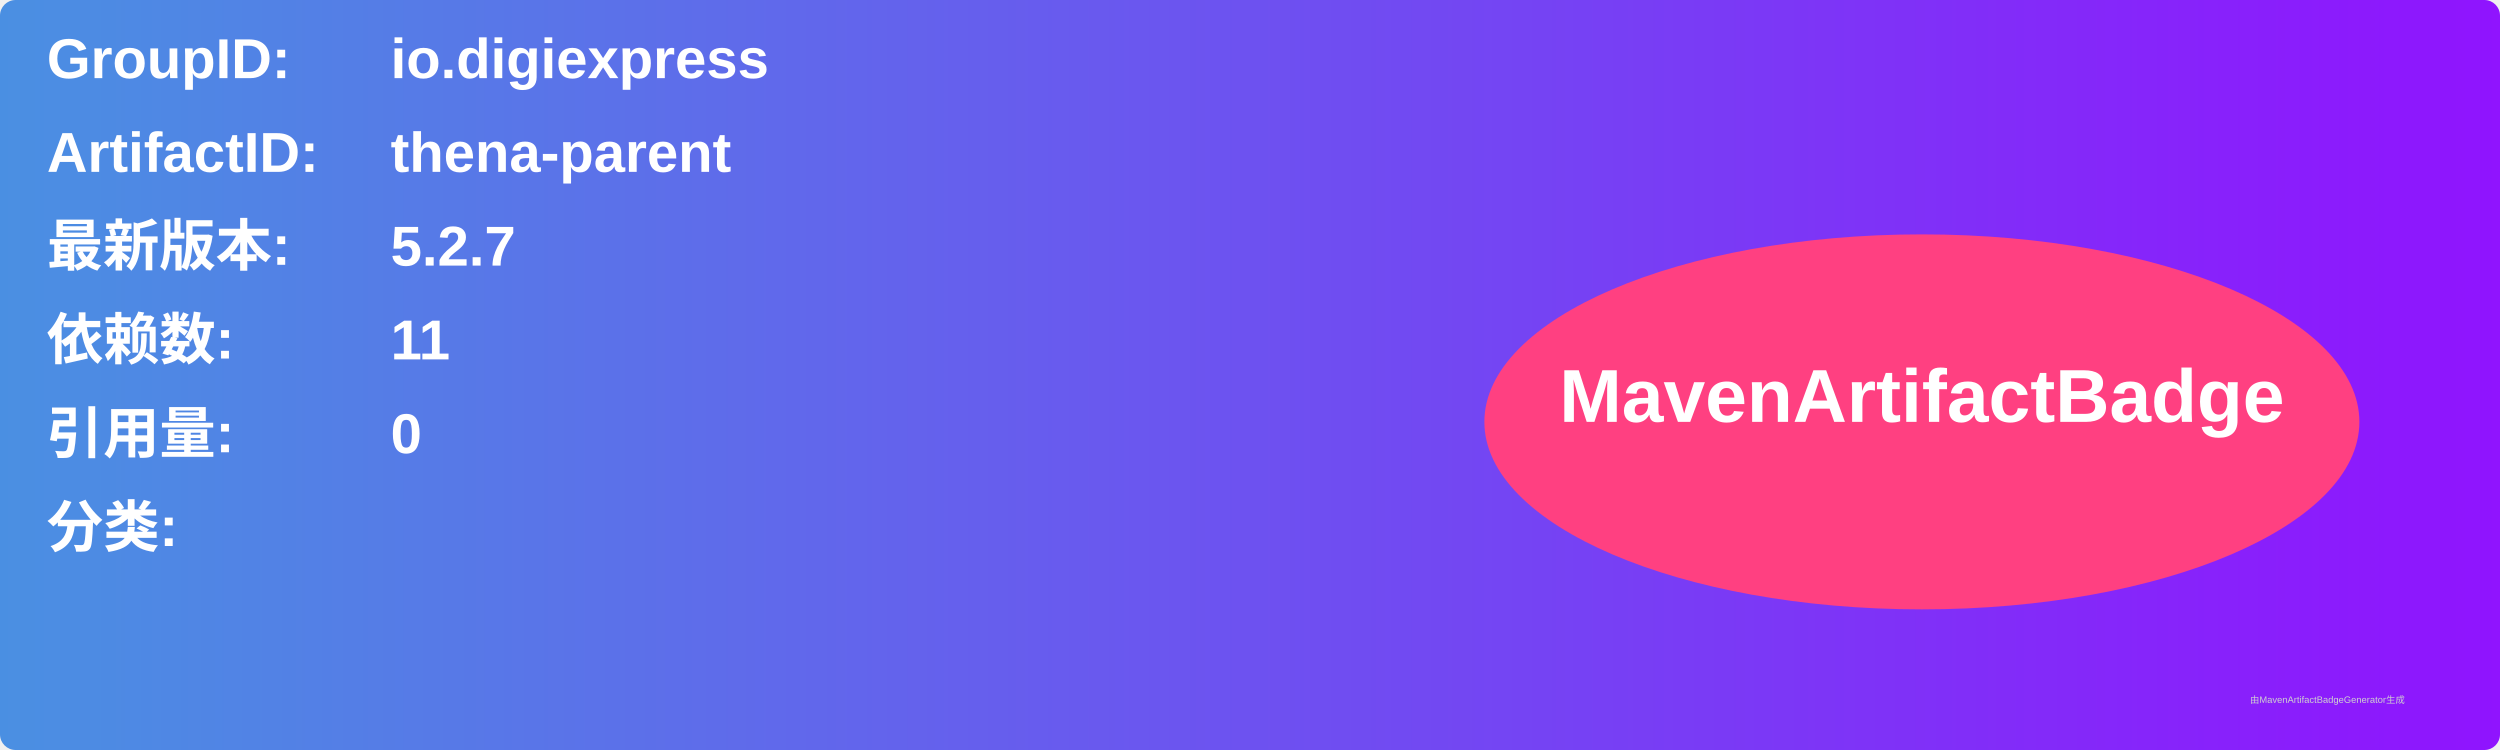
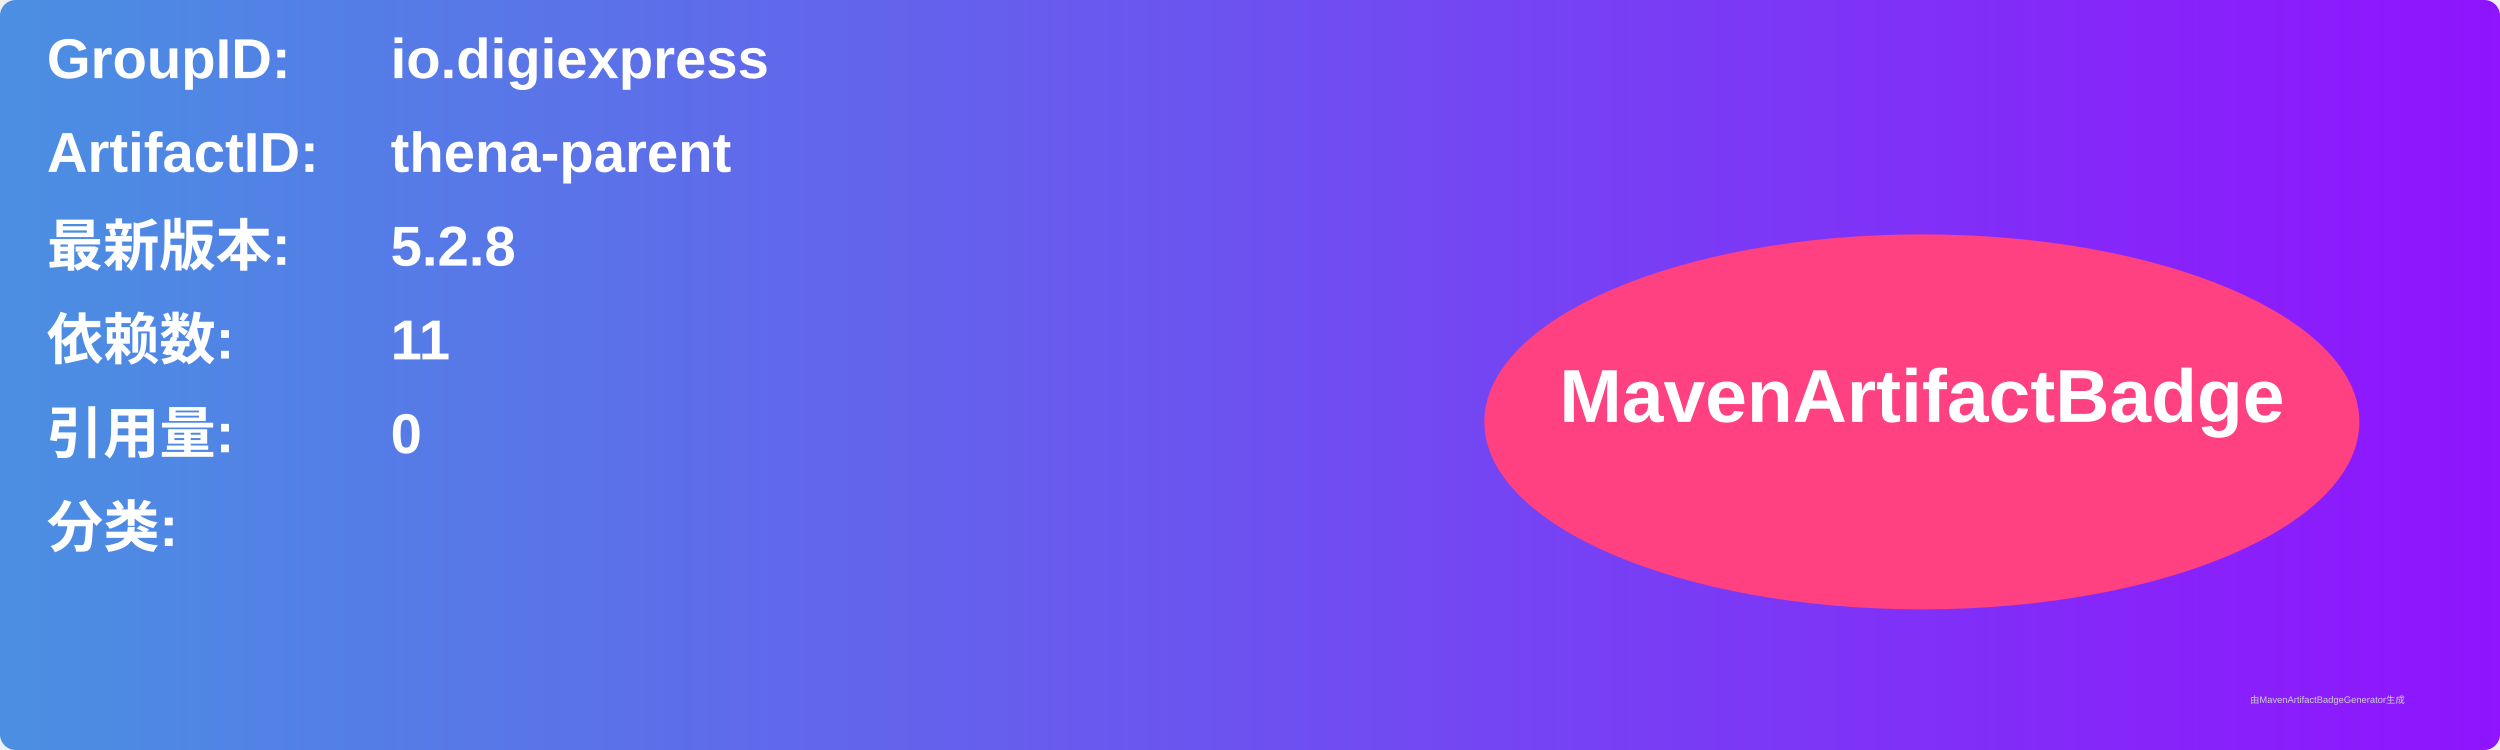
<svg xmlns="http://www.w3.org/2000/svg" width="800" height="240" viewBox="0 0 800 240">
  <linearGradient id="grad" x1="0%" y1="0%" x2="100%" y2="0%">
    <stop offset="0%" stop-color="#4a90e2" />
    <stop offset="100%" stop-color="#9013fe" />
  </linearGradient>
  <rect width="100%" height="100%" rx="5" ry="5" fill="url(#grad)" />
  <g transform="translate(15, 15)">
    <text x="0" y="10" font-family="Arial" font-size="18" fill="white" font-weight="bold" width="260">GroupID:</text>
    <text x="110" y="10" font-family="Arial" font-size="18" fill="white" font-weight="bold" width="460">io.digiexpress</text>
    <text x="0" y="40" font-family="Arial" font-size="18" fill="white" font-weight="bold" width="260">ArtifactID:</text>
    <text x="110" y="40" font-family="Arial" font-size="18" fill="white" font-weight="bold" width="460">thena-parent</text>
    <text x="0" y="70" font-family="Arial" font-size="18" fill="white" font-weight="bold">最新版本:</text>
    <text x="110" y="70" font-family="Arial" font-size="18" fill="white" font-weight="bold">
-       <tspan font-weight="bold">5.2.7</tspan>
+       <tspan font-weight="bold">5.2.8</tspan>
    </text>
    <text x="0" y="100" font-family="Arial" font-size="18" fill="white" font-weight="bold">依赖数: </text>
    <text x="110" y="100" font-family="Arial" font-size="18" fill="white">
      <tspan font-weight="bold">11</tspan>
    </text>
    <text x="0" y="130" font-family="Arial" font-size="18" fill="white" font-weight="bold">引用量: </text>
    <text x="110" y="130" font-family="Arial" font-size="18" fill="white">
      <tspan font-weight="bold">0</tspan>
    </text>
    <text x="0" y="160" font-family="Arial" font-size="18" fill="white" font-weight="bold">分类:</text>
    <text x="10" y="190" font-family="Arial" font-size="10" fill="white">
      <tspan font-weight="bold" />
    </text>
    <ellipse cx="600" cy="120" rx="140" ry="60" fill="#ff4081" />
    <text x="600" y="120" text-anchor="middle" font-family="Arial" font-size="24" fill="white" font-weight="bold">MavenArtifactBadge</text>
  </g>
  <text x="720" y="225" font-family="Arial" font-size="3" fill="#d0d0d0">由MavenArtifactBadgeGenerator生成</text>
</svg>
